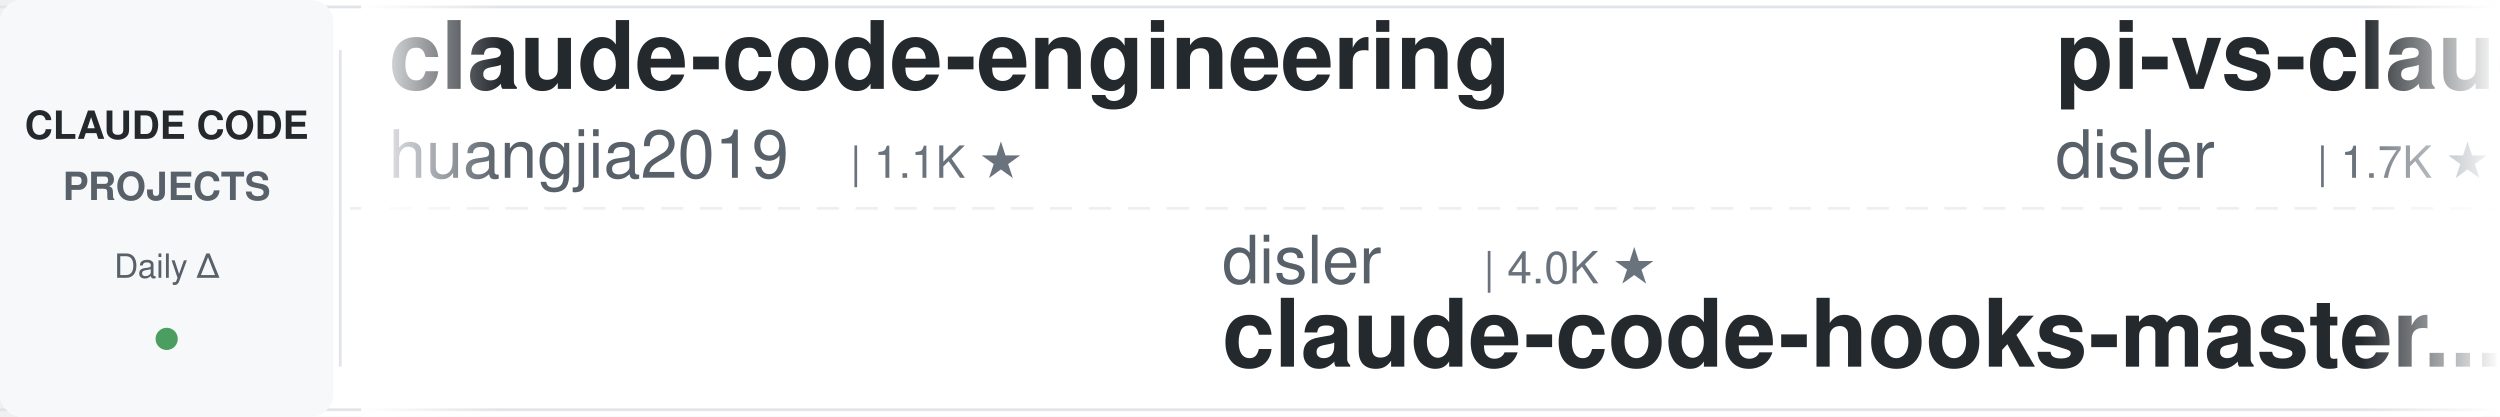
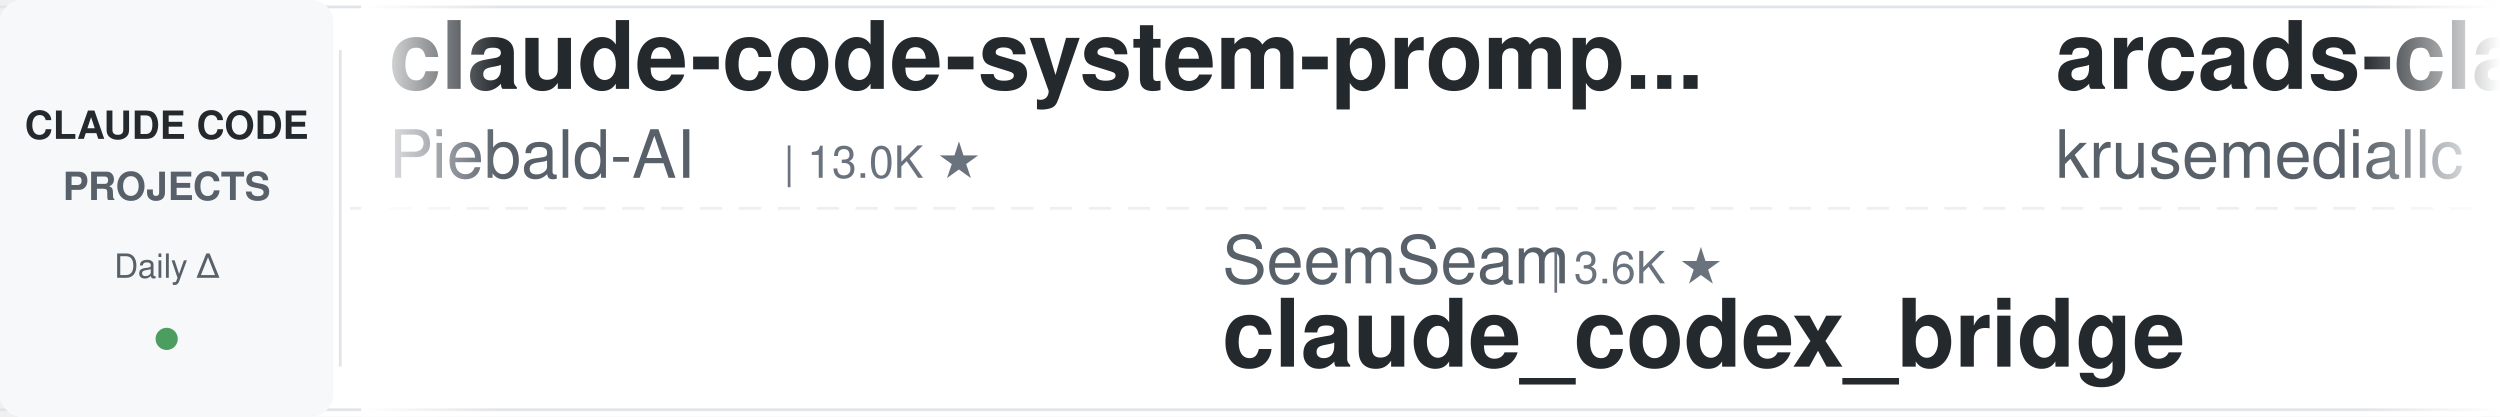
<svg xmlns="http://www.w3.org/2000/svg" width="900" height="150">
  <defs>
    <linearGradient id="leftFade" x1="0%" y1="0%" x2="100%" y2="0%">
      <stop offset="0%" style="stop-color:#ffffff;stop-opacity:1" />
      <stop offset="100%" style="stop-color:#ffffff;stop-opacity:0" />
    </linearGradient>
    <linearGradient id="rightFade" x1="0%" y1="0%" x2="100%" y2="0%">
      <stop offset="0%" style="stop-color:#ffffff;stop-opacity:0" />
      <stop offset="100%" style="stop-color:#ffffff;stop-opacity:1" />
    </linearGradient>
  </defs>
  <rect width="900" height="150" fill="#ffffff" rx="8" />
  <rect x="0" y="2" width="900" height="1" fill="#e1e4e8" />
  <rect x="0" y="147" width="900" height="1" fill="#e1e4e8" />
  <line x1="0" y1="75" x2="900" y2="75" stroke="#e1e4e8" stroke-width="1" stroke-dasharray="8 6" opacity="0.6" />
  <rect x="0" y="0" width="120" height="150" fill="#f6f8fa" rx="8" />
  <text x="60" y="50" font-family="-apple-system, BlinkMacSystemFont, 'Segoe UI', Helvetica, Arial, sans-serif" font-size="14" font-weight="600" fill="#24292e" text-anchor="middle">CLAUDE CODE</text>
  <text x="60" y="72" font-family="-apple-system, BlinkMacSystemFont, 'Segoe UI', Helvetica, Arial, sans-serif" font-size="14" font-weight="600" fill="#586069" text-anchor="middle">PROJECTS</text>
  <text x="60" y="100" font-family="-apple-system, BlinkMacSystemFont, 'Segoe UI', Helvetica, Arial, sans-serif" font-size="12" font-weight="500" fill="#586069" text-anchor="middle">Daily Δ</text>
  <circle cx="60" cy="122" r="4" fill="#22863a" opacity="0.8" />
  <rect x="122" y="18" width="1" height="114" fill="#e1e4e8" />
  <clipPath id="tickerClip">
    <rect x="130" y="0" width="770" height="150" />
  </clipPath>
  <g clip-path="url(#tickerClip)">
    <g id="tickerItems">
      <animateTransform attributeName="transform" attributeType="XML" type="translate" from="0 0" to="-3000 0" dur="54s" repeatCount="indefinite" />
      <g transform="translate(0, 0)">
-         <text x="140" y="32" font-family="-apple-system, BlinkMacSystemFont, 'Segoe UI', Helvetica, Arial, sans-serif" font-size="34" font-weight="600" fill="#24292e">claude-code-engineering</text>
-         <text x="140" y="64" font-family="-apple-system, BlinkMacSystemFont, 'Segoe UI', Helvetica, Arial, sans-serif" font-size="24" font-weight="400" fill="#586069">huangjia2019</text>
-         <text x="306" y="64" font-family="-apple-system, BlinkMacSystemFont, 'Segoe UI', Helvetica, Arial, sans-serif" font-size="16" font-weight="500" fill="#6a737d">| 1.1K ★</text>
+         <text x="140" y="32" font-family="-apple-system, BlinkMacSystemFont, 'Segoe UI', Helvetica, Arial, sans-serif" font-size="34" font-weight="600" fill="#24292e">claude-code-system-promp...</text>
+         <text x="140" y="64" font-family="-apple-system, BlinkMacSystemFont, 'Segoe UI', Helvetica, Arial, sans-serif" font-size="24" font-weight="400" fill="#586069">Piebald-AI</text>
+         <text x="282" y="64" font-family="-apple-system, BlinkMacSystemFont, 'Segoe UI', Helvetica, Arial, sans-serif" font-size="16" font-weight="500" fill="#6a737d">| 13.0K ★</text>
      </g>
      <g transform="translate(300, 0)">
-         <text x="140" y="102" font-family="-apple-system, BlinkMacSystemFont, 'Segoe UI', Helvetica, Arial, sans-serif" font-size="24" font-weight="400" fill="#586069">disler</text>
-         <text x="234" y="102" font-family="-apple-system, BlinkMacSystemFont, 'Segoe UI', Helvetica, Arial, sans-serif" font-size="16" font-weight="500" fill="#6a737d">| 4.0K ★</text>
-         <text x="140" y="132" font-family="-apple-system, BlinkMacSystemFont, 'Segoe UI', Helvetica, Arial, sans-serif" font-size="34" font-weight="600" fill="#24292e">claude-code-hooks-master...</text>
+         <text x="140" y="102" font-family="-apple-system, BlinkMacSystemFont, 'Segoe UI', Helvetica, Arial, sans-serif" font-size="24" font-weight="400" fill="#586069">SeemSeam</text>
+         <text x="258" y="102" font-family="-apple-system, BlinkMacSystemFont, 'Segoe UI', Helvetica, Arial, sans-serif" font-size="16" font-weight="500" fill="#6a737d">| 3.6K ★</text>
+         <text x="140" y="132" font-family="-apple-system, BlinkMacSystemFont, 'Segoe UI', Helvetica, Arial, sans-serif" font-size="34" font-weight="600" fill="#24292e">claude_codex_bridge</text>
      </g>
      <g transform="translate(600, 0)">
-         <text x="140" y="32" font-family="-apple-system, BlinkMacSystemFont, 'Segoe UI', Helvetica, Arial, sans-serif" font-size="34" font-weight="600" fill="#24292e">pi-vs-claude-code</text>
-         <text x="140" y="64" font-family="-apple-system, BlinkMacSystemFont, 'Segoe UI', Helvetica, Arial, sans-serif" font-size="24" font-weight="400" fill="#586069">disler</text>
-         <text x="234" y="64" font-family="-apple-system, BlinkMacSystemFont, 'Segoe UI', Helvetica, Arial, sans-serif" font-size="16" font-weight="500" fill="#6a737d">| 1.7K ★</text>
+         <text x="140" y="32" font-family="-apple-system, BlinkMacSystemFont, 'Segoe UI', Helvetica, Arial, sans-serif" font-size="34" font-weight="600" fill="#24292e">arcads-claude-code</text>
+         <text x="140" y="64" font-family="-apple-system, BlinkMacSystemFont, 'Segoe UI', Helvetica, Arial, sans-serif" font-size="24" font-weight="400" fill="#586069">krusemediallc</text>
+         <text x="318" y="64" font-family="-apple-system, BlinkMacSystemFont, 'Segoe UI', Helvetica, Arial, sans-serif" font-size="16" font-weight="500" fill="#6a737d">| 1.6K ★</text>
      </g>
      <g transform="translate(900, 0)">
-         <text x="140" y="102" font-family="-apple-system, BlinkMacSystemFont, 'Segoe UI', Helvetica, Arial, sans-serif" font-size="24" font-weight="400" fill="#586069">daymade</text>
-         <text x="246" y="102" font-family="-apple-system, BlinkMacSystemFont, 'Segoe UI', Helvetica, Arial, sans-serif" font-size="16" font-weight="500" fill="#6a737d">| 1.5K ★</text>
-         <text x="140" y="132" font-family="-apple-system, BlinkMacSystemFont, 'Segoe UI', Helvetica, Arial, sans-serif" font-size="34" font-weight="600" fill="#24292e">claude-code-skills</text>
+         <text x="140" y="102" font-family="-apple-system, BlinkMacSystemFont, 'Segoe UI', Helvetica, Arial, sans-serif" font-size="24" font-weight="400" fill="#586069">shareAI-lab</text>
+         <text x="294" y="102" font-family="-apple-system, BlinkMacSystemFont, 'Segoe UI', Helvetica, Arial, sans-serif" font-size="16" font-weight="500" fill="#6a737d">| 79.5K ★</text>
+         <text x="140" y="132" font-family="-apple-system, BlinkMacSystemFont, 'Segoe UI', Helvetica, Arial, sans-serif" font-size="34" font-weight="600" fill="#24292e">learn-claude-code</text>
      </g>
      <g transform="translate(1200, 0)">
-         <text x="140" y="32" font-family="-apple-system, BlinkMacSystemFont, 'Segoe UI', Helvetica, Arial, sans-serif" font-size="34" font-weight="600" fill="#24292e">claude-code-telegram</text>
-         <text x="140" y="64" font-family="-apple-system, BlinkMacSystemFont, 'Segoe UI', Helvetica, Arial, sans-serif" font-size="24" font-weight="400" fill="#586069">overwirehq</text>
-         <text x="282" y="64" font-family="-apple-system, BlinkMacSystemFont, 'Segoe UI', Helvetica, Arial, sans-serif" font-size="16" font-weight="500" fill="#6a737d">| 2.8K ★</text>
+         <text x="140" y="32" font-family="-apple-system, BlinkMacSystemFont, 'Segoe UI', Helvetica, Arial, sans-serif" font-size="34" font-weight="600" fill="#24292e">Auto-claude-code-researc...</text>
+         <text x="140" y="64" font-family="-apple-system, BlinkMacSystemFont, 'Segoe UI', Helvetica, Arial, sans-serif" font-size="24" font-weight="400" fill="#586069">wanshuiyin</text>
+         <text x="282" y="64" font-family="-apple-system, BlinkMacSystemFont, 'Segoe UI', Helvetica, Arial, sans-serif" font-size="16" font-weight="500" fill="#6a737d">| 18.3K ★</text>
      </g>
      <g transform="translate(1500, 0)">
-         <text x="140" y="102" font-family="-apple-system, BlinkMacSystemFont, 'Segoe UI', Helvetica, Arial, sans-serif" font-size="24" font-weight="400" fill="#586069">digitalsamba</text>
-         <text x="306" y="102" font-family="-apple-system, BlinkMacSystemFont, 'Segoe UI', Helvetica, Arial, sans-serif" font-size="16" font-weight="500" fill="#6a737d">| 2.4K ★</text>
-         <text x="140" y="132" font-family="-apple-system, BlinkMacSystemFont, 'Segoe UI', Helvetica, Arial, sans-serif" font-size="34" font-weight="600" fill="#24292e">claude-code-video-toolki...</text>
+         <text x="140" y="102" font-family="-apple-system, BlinkMacSystemFont, 'Segoe UI', Helvetica, Arial, sans-serif" font-size="24" font-weight="400" fill="#586069">ding113</text>
+         <text x="246" y="102" font-family="-apple-system, BlinkMacSystemFont, 'Segoe UI', Helvetica, Arial, sans-serif" font-size="16" font-weight="500" fill="#6a737d">| 3.4K ★</text>
+         <text x="140" y="132" font-family="-apple-system, BlinkMacSystemFont, 'Segoe UI', Helvetica, Arial, sans-serif" font-size="34" font-weight="600" fill="#24292e">claude-code-hub</text>
      </g>
      <g transform="translate(1800, 0)">
-         <text x="140" y="32" font-family="-apple-system, BlinkMacSystemFont, 'Segoe UI', Helvetica, Arial, sans-serif" font-size="34" font-weight="600" fill="#24292e">learn-claude-code</text>
-         <text x="140" y="64" font-family="-apple-system, BlinkMacSystemFont, 'Segoe UI', Helvetica, Arial, sans-serif" font-size="24" font-weight="400" fill="#586069">shareAI-lab</text>
-         <text x="294" y="64" font-family="-apple-system, BlinkMacSystemFont, 'Segoe UI', Helvetica, Arial, sans-serif" font-size="16" font-weight="500" fill="#6a737d">| 79.4K ★</text>
+         <text x="140" y="32" font-family="-apple-system, BlinkMacSystemFont, 'Segoe UI', Helvetica, Arial, sans-serif" font-size="34" font-weight="600" fill="#24292e">andrej-karpathy-skills</text>
+         <text x="140" y="64" font-family="-apple-system, BlinkMacSystemFont, 'Segoe UI', Helvetica, Arial, sans-serif" font-size="24" font-weight="400" fill="#586069">multica-ai</text>
+         <text x="282" y="64" font-family="-apple-system, BlinkMacSystemFont, 'Segoe UI', Helvetica, Arial, sans-serif" font-size="16" font-weight="500" fill="#6a737d">| 226.2K ★</text>
      </g>
      <g transform="translate(2100, 0)">
-         <text x="140" y="102" font-family="-apple-system, BlinkMacSystemFont, 'Segoe UI', Helvetica, Arial, sans-serif" font-size="24" font-weight="400" fill="#586069">xu-xiang</text>
-         <text x="258" y="102" font-family="-apple-system, BlinkMacSystemFont, 'Segoe UI', Helvetica, Arial, sans-serif" font-size="16" font-weight="500" fill="#6a737d">| 2.0K ★</text>
-         <text x="140" y="132" font-family="-apple-system, BlinkMacSystemFont, 'Segoe UI', Helvetica, Arial, sans-serif" font-size="34" font-weight="600" fill="#24292e">everything-claude-code-z...</text>
+         <text x="140" y="102" font-family="-apple-system, BlinkMacSystemFont, 'Segoe UI', Helvetica, Arial, sans-serif" font-size="24" font-weight="400" fill="#586069">1rgs</text>
+         <text x="210" y="102" font-family="-apple-system, BlinkMacSystemFont, 'Segoe UI', Helvetica, Arial, sans-serif" font-size="16" font-weight="500" fill="#6a737d">| 3.8K ★</text>
+         <text x="140" y="132" font-family="-apple-system, BlinkMacSystemFont, 'Segoe UI', Helvetica, Arial, sans-serif" font-size="34" font-weight="600" fill="#24292e">claude-code-proxy</text>
      </g>
      <g transform="translate(2400, 0)">
-         <text x="140" y="32" font-family="-apple-system, BlinkMacSystemFont, 'Segoe UI', Helvetica, Arial, sans-serif" font-size="34" font-weight="600" fill="#24292e">ralph-claude-code</text>
-         <text x="140" y="64" font-family="-apple-system, BlinkMacSystemFont, 'Segoe UI', Helvetica, Arial, sans-serif" font-size="24" font-weight="400" fill="#586069">frankbria</text>
-         <text x="270" y="64" font-family="-apple-system, BlinkMacSystemFont, 'Segoe UI', Helvetica, Arial, sans-serif" font-size="16" font-weight="500" fill="#6a737d">| 9.7K ★</text>
+         <text x="140" y="32" font-family="-apple-system, BlinkMacSystemFont, 'Segoe UI', Helvetica, Arial, sans-serif" font-size="34" font-weight="600" fill="#24292e">claude-code-video-toolki...</text>
+         <text x="140" y="64" font-family="-apple-system, BlinkMacSystemFont, 'Segoe UI', Helvetica, Arial, sans-serif" font-size="24" font-weight="400" fill="#586069">digitalsamba</text>
+         <text x="306" y="64" font-family="-apple-system, BlinkMacSystemFont, 'Segoe UI', Helvetica, Arial, sans-serif" font-size="16" font-weight="500" fill="#6a737d">| 2.4K ★</text>
      </g>
      <g transform="translate(2700, 0)">
-         <text x="140" y="102" font-family="-apple-system, BlinkMacSystemFont, 'Segoe UI', Helvetica, Arial, sans-serif" font-size="24" font-weight="400" fill="#586069">zebbern</text>
-         <text x="246" y="102" font-family="-apple-system, BlinkMacSystemFont, 'Segoe UI', Helvetica, Arial, sans-serif" font-size="16" font-weight="500" fill="#6a737d">| 4.7K ★</text>
-         <text x="140" y="132" font-family="-apple-system, BlinkMacSystemFont, 'Segoe UI', Helvetica, Arial, sans-serif" font-size="34" font-weight="600" fill="#24292e">claude-code-guide</text>
+         <text x="140" y="102" font-family="-apple-system, BlinkMacSystemFont, 'Segoe UI', Helvetica, Arial, sans-serif" font-size="24" font-weight="400" fill="#586069">asgeirtj</text>
+         <text x="258" y="102" font-family="-apple-system, BlinkMacSystemFont, 'Segoe UI', Helvetica, Arial, sans-serif" font-size="16" font-weight="500" fill="#6a737d">| 70.4K ★</text>
+         <text x="140" y="132" font-family="-apple-system, BlinkMacSystemFont, 'Segoe UI', Helvetica, Arial, sans-serif" font-size="34" font-weight="600" fill="#24292e">system_prompts_leaks</text>
      </g>
      <g transform="translate(3000, 0)">
-         <text x="140" y="32" font-family="-apple-system, BlinkMacSystemFont, 'Segoe UI', Helvetica, Arial, sans-serif" font-size="34" font-weight="600" fill="#24292e">claude-code-engineering</text>
-         <text x="140" y="64" font-family="-apple-system, BlinkMacSystemFont, 'Segoe UI', Helvetica, Arial, sans-serif" font-size="24" font-weight="400" fill="#586069">huangjia2019</text>
-         <text x="306" y="64" font-family="-apple-system, BlinkMacSystemFont, 'Segoe UI', Helvetica, Arial, sans-serif" font-size="16" font-weight="500" fill="#6a737d">| 1.1K ★</text>
+         <text x="140" y="32" font-family="-apple-system, BlinkMacSystemFont, 'Segoe UI', Helvetica, Arial, sans-serif" font-size="34" font-weight="600" fill="#24292e">claude-code-system-promp...</text>
+         <text x="140" y="64" font-family="-apple-system, BlinkMacSystemFont, 'Segoe UI', Helvetica, Arial, sans-serif" font-size="24" font-weight="400" fill="#586069">Piebald-AI</text>
+         <text x="282" y="64" font-family="-apple-system, BlinkMacSystemFont, 'Segoe UI', Helvetica, Arial, sans-serif" font-size="16" font-weight="500" fill="#6a737d">| 13.0K ★</text>
      </g>
      <g transform="translate(3300, 0)">
-         <text x="140" y="102" font-family="-apple-system, BlinkMacSystemFont, 'Segoe UI', Helvetica, Arial, sans-serif" font-size="24" font-weight="400" fill="#586069">disler</text>
-         <text x="234" y="102" font-family="-apple-system, BlinkMacSystemFont, 'Segoe UI', Helvetica, Arial, sans-serif" font-size="16" font-weight="500" fill="#6a737d">| 4.0K ★</text>
-         <text x="140" y="132" font-family="-apple-system, BlinkMacSystemFont, 'Segoe UI', Helvetica, Arial, sans-serif" font-size="34" font-weight="600" fill="#24292e">claude-code-hooks-master...</text>
+         <text x="140" y="102" font-family="-apple-system, BlinkMacSystemFont, 'Segoe UI', Helvetica, Arial, sans-serif" font-size="24" font-weight="400" fill="#586069">SeemSeam</text>
+         <text x="258" y="102" font-family="-apple-system, BlinkMacSystemFont, 'Segoe UI', Helvetica, Arial, sans-serif" font-size="16" font-weight="500" fill="#6a737d">| 3.6K ★</text>
+         <text x="140" y="132" font-family="-apple-system, BlinkMacSystemFont, 'Segoe UI', Helvetica, Arial, sans-serif" font-size="34" font-weight="600" fill="#24292e">claude_codex_bridge</text>
      </g>
      <g transform="translate(3600, 0)">
-         <text x="140" y="32" font-family="-apple-system, BlinkMacSystemFont, 'Segoe UI', Helvetica, Arial, sans-serif" font-size="34" font-weight="600" fill="#24292e">pi-vs-claude-code</text>
-         <text x="140" y="64" font-family="-apple-system, BlinkMacSystemFont, 'Segoe UI', Helvetica, Arial, sans-serif" font-size="24" font-weight="400" fill="#586069">disler</text>
-         <text x="234" y="64" font-family="-apple-system, BlinkMacSystemFont, 'Segoe UI', Helvetica, Arial, sans-serif" font-size="16" font-weight="500" fill="#6a737d">| 1.7K ★</text>
+         <text x="140" y="32" font-family="-apple-system, BlinkMacSystemFont, 'Segoe UI', Helvetica, Arial, sans-serif" font-size="34" font-weight="600" fill="#24292e">arcads-claude-code</text>
+         <text x="140" y="64" font-family="-apple-system, BlinkMacSystemFont, 'Segoe UI', Helvetica, Arial, sans-serif" font-size="24" font-weight="400" fill="#586069">krusemediallc</text>
+         <text x="318" y="64" font-family="-apple-system, BlinkMacSystemFont, 'Segoe UI', Helvetica, Arial, sans-serif" font-size="16" font-weight="500" fill="#6a737d">| 1.6K ★</text>
      </g>
      <g transform="translate(3900, 0)">
-         <text x="140" y="102" font-family="-apple-system, BlinkMacSystemFont, 'Segoe UI', Helvetica, Arial, sans-serif" font-size="24" font-weight="400" fill="#586069">daymade</text>
-         <text x="246" y="102" font-family="-apple-system, BlinkMacSystemFont, 'Segoe UI', Helvetica, Arial, sans-serif" font-size="16" font-weight="500" fill="#6a737d">| 1.5K ★</text>
-         <text x="140" y="132" font-family="-apple-system, BlinkMacSystemFont, 'Segoe UI', Helvetica, Arial, sans-serif" font-size="34" font-weight="600" fill="#24292e">claude-code-skills</text>
+         <text x="140" y="102" font-family="-apple-system, BlinkMacSystemFont, 'Segoe UI', Helvetica, Arial, sans-serif" font-size="24" font-weight="400" fill="#586069">shareAI-lab</text>
+         <text x="294" y="102" font-family="-apple-system, BlinkMacSystemFont, 'Segoe UI', Helvetica, Arial, sans-serif" font-size="16" font-weight="500" fill="#6a737d">| 79.5K ★</text>
+         <text x="140" y="132" font-family="-apple-system, BlinkMacSystemFont, 'Segoe UI', Helvetica, Arial, sans-serif" font-size="34" font-weight="600" fill="#24292e">learn-claude-code</text>
      </g>
    </g>
  </g>
  <rect x="130" y="0" width="50" height="150" fill="url(#leftFade)" />
  <rect x="850" y="0" width="50" height="150" fill="url(#rightFade)" />
</svg>
